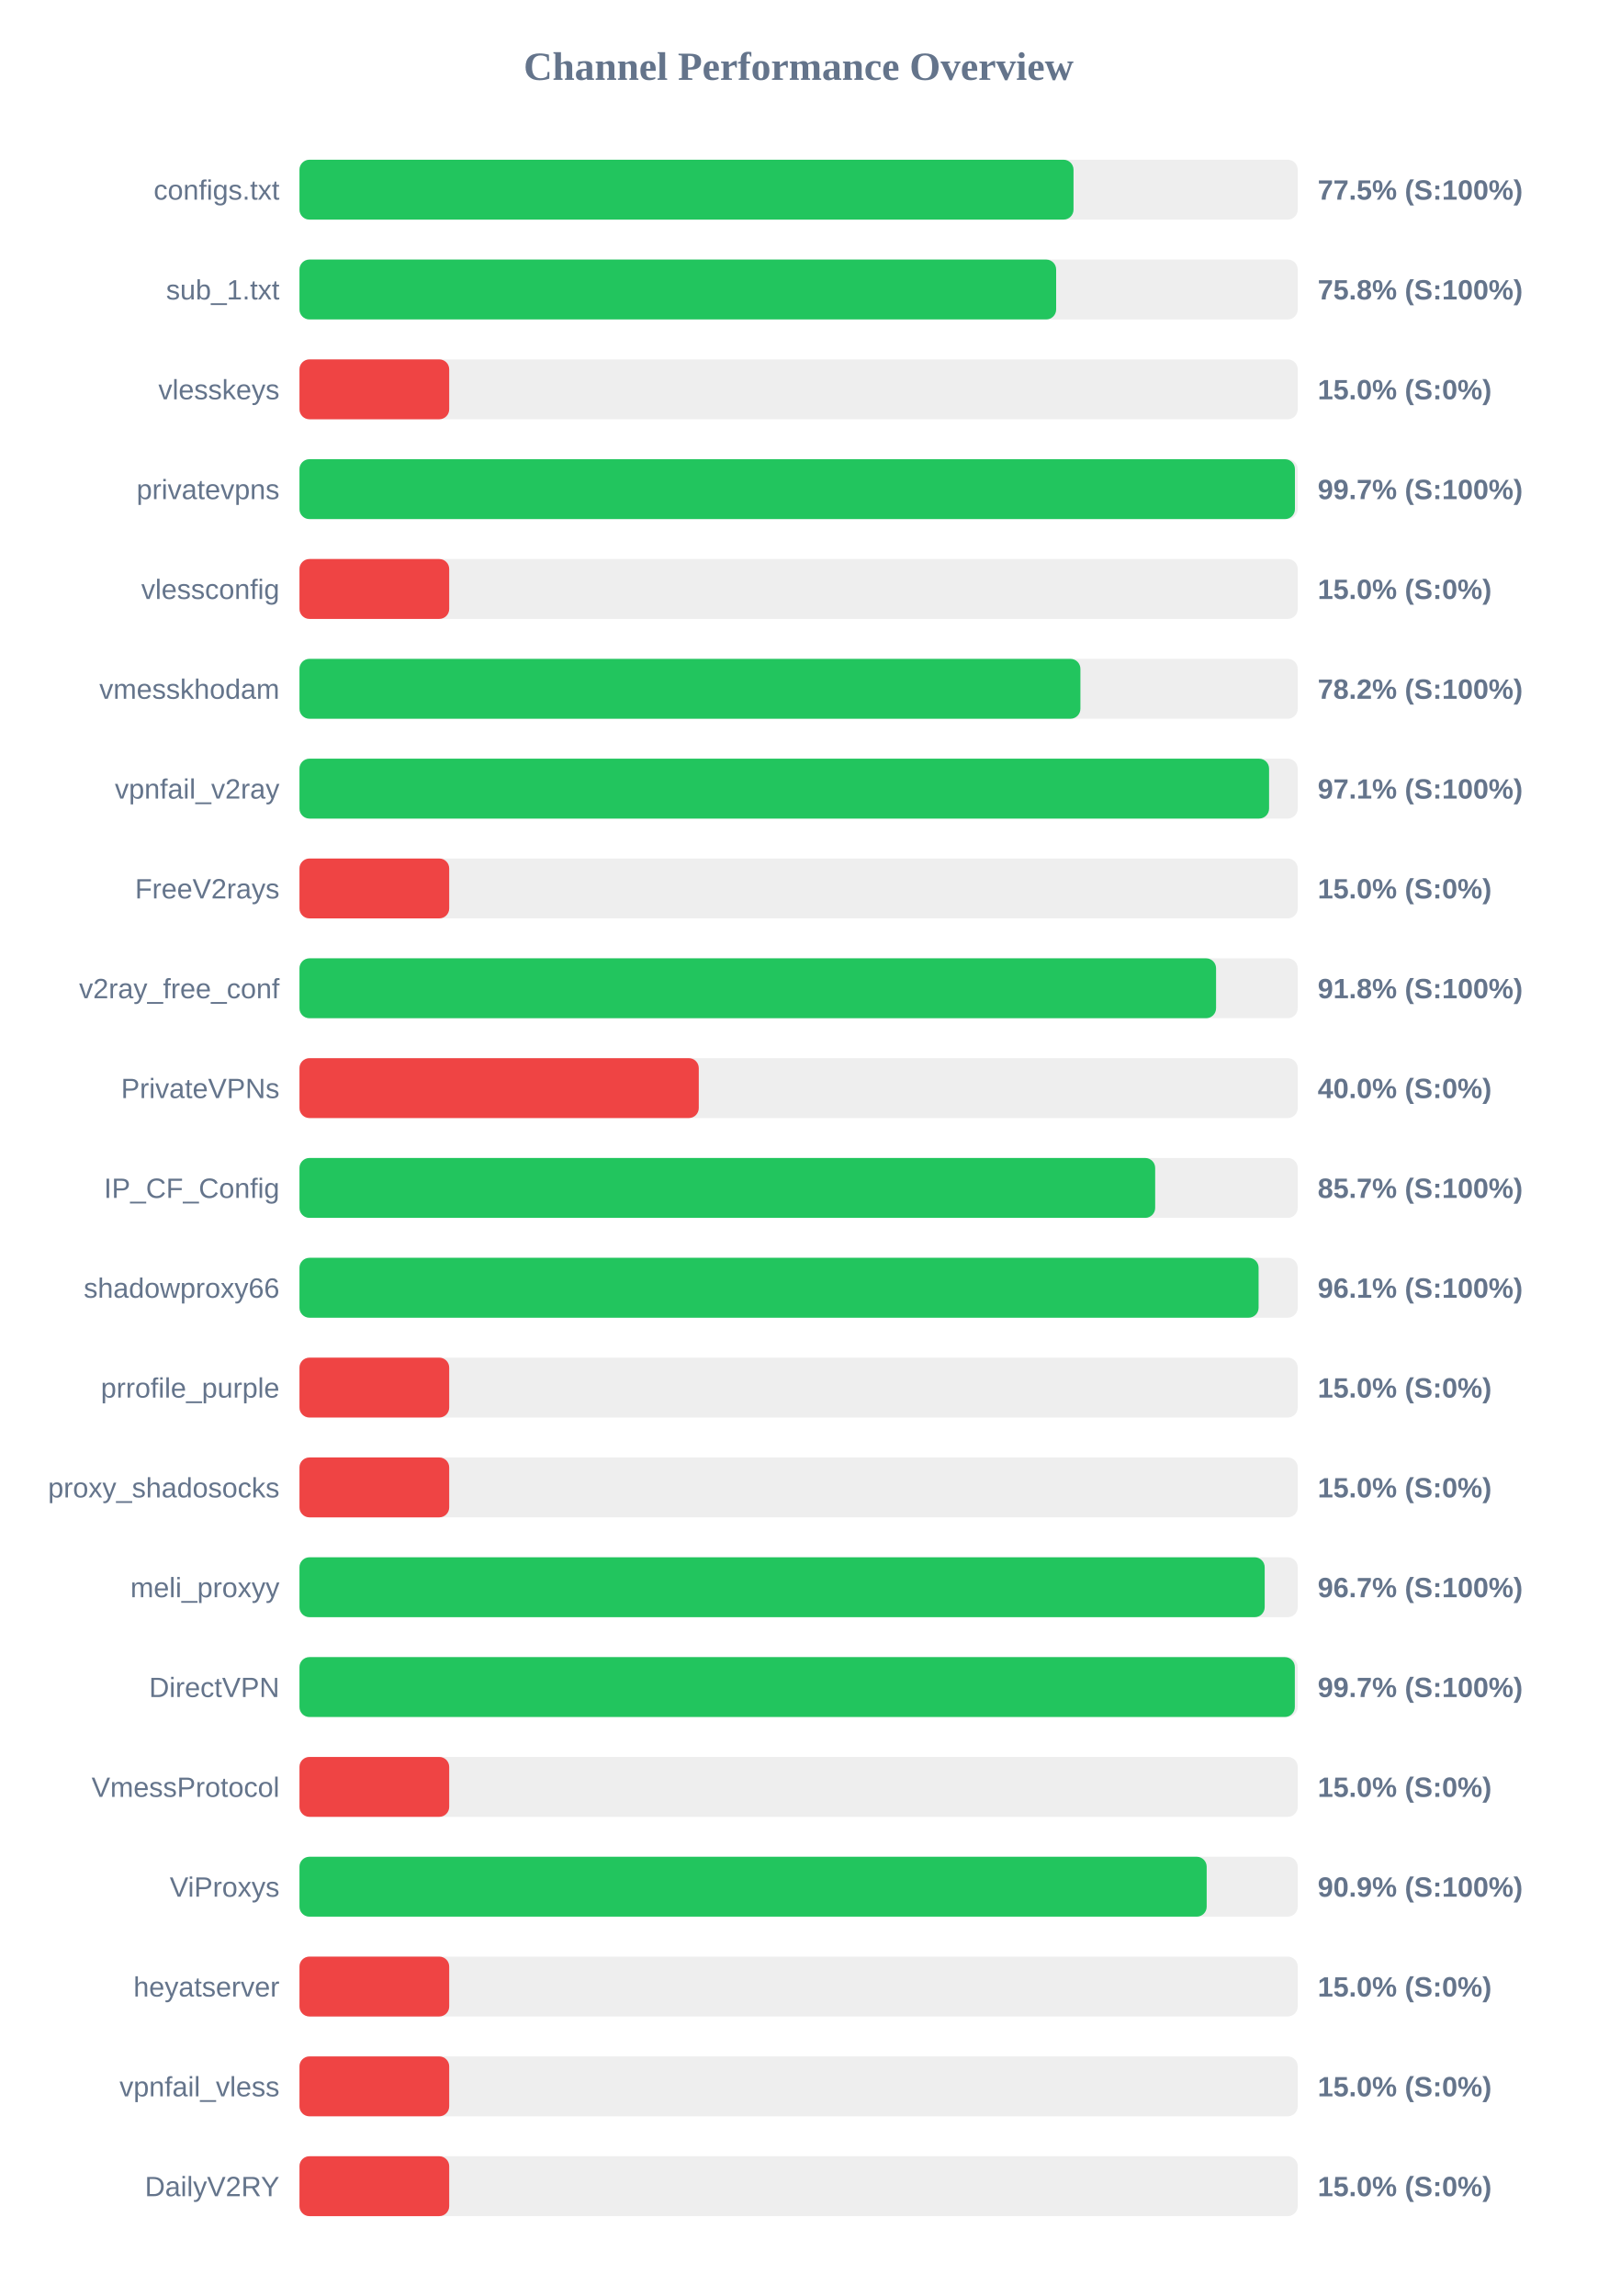
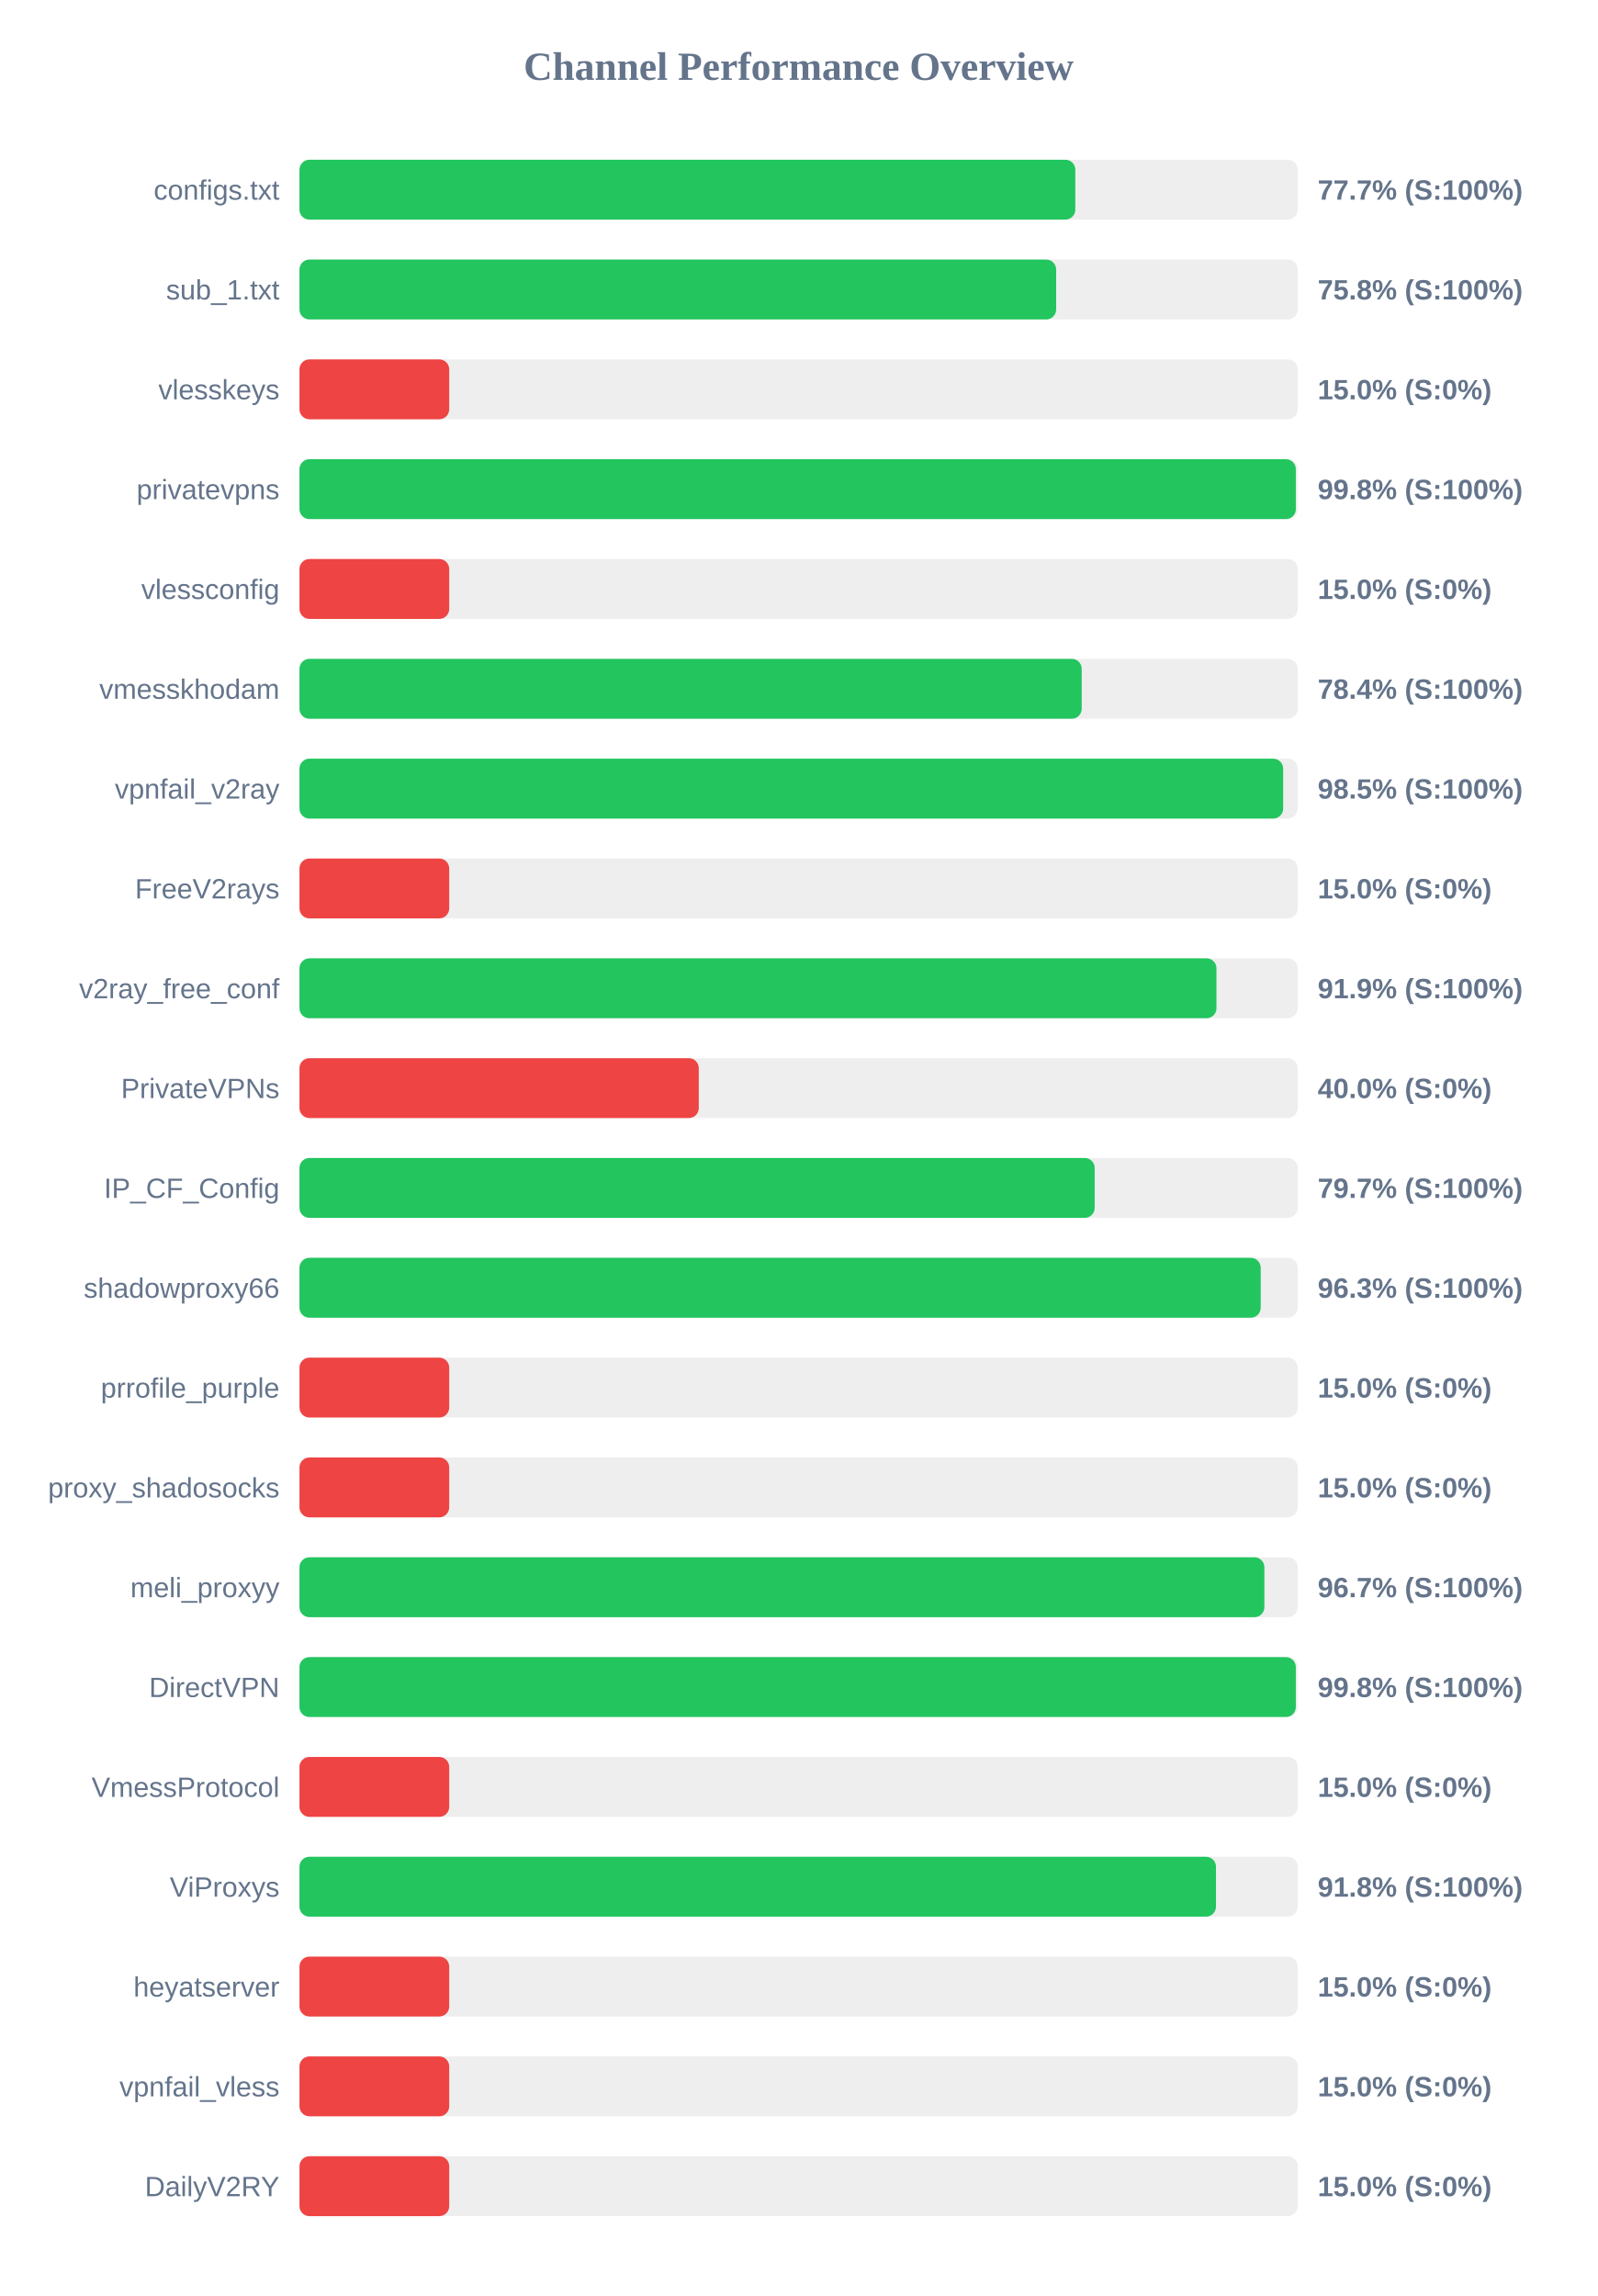
<svg xmlns="http://www.w3.org/2000/svg" width="800" height="1150" version="1.1">
  <style>
        .row { font: 14px Arial; fill: #64748b; }
        .score { font: bold 14px Arial; fill: #64748b; }
    </style>
  <text x="400" y="40" text-anchor="middle" font-size="20px" font-weight="bold" fill="#64748b">Channel Performance Overview</text>
  <rect x="150" y="80" width="500" height="30" fill="#eee" rx="5" />
-   <rect x="150" y="80" width="387.7" height="30" fill="#22c55e" rx="5" />
+   <rect x="150" y="80" width="388.6" height="30" fill="#22c55e" rx="5" />
  <text x="140" y="100" text-anchor="end" class="row">configs.txt</text>
-   <text x="660" y="100" text-anchor="start" class="score">77.5% (S:100%)</text>
+   <text x="660" y="100" text-anchor="start" class="score">77.7% (S:100%)</text>
  <rect x="150" y="130" width="500" height="30" fill="#eee" rx="5" />
  <rect x="150" y="130" width="379.0" height="30" fill="#22c55e" rx="5" />
  <text x="140" y="150" text-anchor="end" class="row">sub_1.txt</text>
  <text x="660" y="150" text-anchor="start" class="score">75.8% (S:100%)</text>
  <rect x="150" y="180" width="500" height="30" fill="#eee" rx="5" />
  <rect x="150" y="180" width="75.0" height="30" fill="#ef4444" rx="5" />
  <text x="140" y="200" text-anchor="end" class="row">vlesskeys</text>
  <text x="660" y="200" text-anchor="start" class="score">15.0% (S:0%)</text>
  <rect x="150" y="230" width="500" height="30" fill="#eee" rx="5" />
-   <rect x="150" y="230" width="498.6" height="30" fill="#22c55e" rx="5" />
+   <rect x="150" y="230" width="499.05" height="30" fill="#22c55e" rx="5" />
  <text x="140" y="250" text-anchor="end" class="row">privatevpns</text>
-   <text x="660" y="250" text-anchor="start" class="score">99.7% (S:100%)</text>
+   <text x="660" y="250" text-anchor="start" class="score">99.8% (S:100%)</text>
  <rect x="150" y="280" width="500" height="30" fill="#eee" rx="5" />
  <rect x="150" y="280" width="75.0" height="30" fill="#ef4444" rx="5" />
  <text x="140" y="300" text-anchor="end" class="row">vlessconfig</text>
  <text x="660" y="300" text-anchor="start" class="score">15.0% (S:0%)</text>
  <rect x="150" y="330" width="500" height="30" fill="#eee" rx="5" />
-   <rect x="150" y="330" width="391.15" height="30" fill="#22c55e" rx="5" />
+   <rect x="150" y="330" width="391.8" height="30" fill="#22c55e" rx="5" />
  <text x="140" y="350" text-anchor="end" class="row">vmesskhodam</text>
-   <text x="660" y="350" text-anchor="start" class="score">78.2% (S:100%)</text>
+   <text x="660" y="350" text-anchor="start" class="score">78.4% (S:100%)</text>
  <rect x="150" y="380" width="500" height="30" fill="#eee" rx="5" />
-   <rect x="150" y="380" width="485.65" height="30" fill="#22c55e" rx="5" />
+   <rect x="150" y="380" width="492.7" height="30" fill="#22c55e" rx="5" />
  <text x="140" y="400" text-anchor="end" class="row">vpnfail_v2ray</text>
-   <text x="660" y="400" text-anchor="start" class="score">97.1% (S:100%)</text>
+   <text x="660" y="400" text-anchor="start" class="score">98.5% (S:100%)</text>
  <rect x="150" y="430" width="500" height="30" fill="#eee" rx="5" />
  <rect x="150" y="430" width="75.0" height="30" fill="#ef4444" rx="5" />
  <text x="140" y="450" text-anchor="end" class="row">FreeV2rays</text>
  <text x="660" y="450" text-anchor="start" class="score">15.0% (S:0%)</text>
  <rect x="150" y="480" width="500" height="30" fill="#eee" rx="5" />
-   <rect x="150" y="480" width="459.1" height="30" fill="#22c55e" rx="5" />
+   <rect x="150" y="480" width="459.3" height="30" fill="#22c55e" rx="5" />
  <text x="140" y="500" text-anchor="end" class="row">v2ray_free_conf</text>
-   <text x="660" y="500" text-anchor="start" class="score">91.8% (S:100%)</text>
+   <text x="660" y="500" text-anchor="start" class="score">91.9% (S:100%)</text>
  <rect x="150" y="530" width="500" height="30" fill="#eee" rx="5" />
  <rect x="150" y="530" width="200.0" height="30" fill="#ef4444" rx="5" />
  <text x="140" y="550" text-anchor="end" class="row">PrivateVPNs</text>
  <text x="660" y="550" text-anchor="start" class="score">40.0% (S:0%)</text>
  <rect x="150" y="580" width="500" height="30" fill="#eee" rx="5" />
-   <rect x="150" y="580" width="428.6" height="30" fill="#22c55e" rx="5" />
+   <rect x="150" y="580" width="398.3" height="30" fill="#22c55e" rx="5" />
  <text x="140" y="600" text-anchor="end" class="row">IP_CF_Config</text>
-   <text x="660" y="600" text-anchor="start" class="score">85.7% (S:100%)</text>
+   <text x="660" y="600" text-anchor="start" class="score">79.7% (S:100%)</text>
  <rect x="150" y="630" width="500" height="30" fill="#eee" rx="5" />
-   <rect x="150" y="630" width="480.4" height="30" fill="#22c55e" rx="5" />
+   <rect x="150" y="630" width="481.45" height="30" fill="#22c55e" rx="5" />
  <text x="140" y="650" text-anchor="end" class="row">shadowproxy66</text>
-   <text x="660" y="650" text-anchor="start" class="score">96.1% (S:100%)</text>
+   <text x="660" y="650" text-anchor="start" class="score">96.3% (S:100%)</text>
  <rect x="150" y="680" width="500" height="30" fill="#eee" rx="5" />
  <rect x="150" y="680" width="75.0" height="30" fill="#ef4444" rx="5" />
  <text x="140" y="700" text-anchor="end" class="row">prrofile_purple</text>
  <text x="660" y="700" text-anchor="start" class="score">15.0% (S:0%)</text>
  <rect x="150" y="730" width="500" height="30" fill="#eee" rx="5" />
  <rect x="150" y="730" width="75.0" height="30" fill="#ef4444" rx="5" />
  <text x="140" y="750" text-anchor="end" class="row">proxy_shadosocks</text>
  <text x="660" y="750" text-anchor="start" class="score">15.0% (S:0%)</text>
  <rect x="150" y="780" width="500" height="30" fill="#eee" rx="5" />
-   <rect x="150" y="780" width="483.45" height="30" fill="#22c55e" rx="5" />
+   <rect x="150" y="780" width="483.3" height="30" fill="#22c55e" rx="5" />
  <text x="140" y="800" text-anchor="end" class="row">meli_proxyy</text>
  <text x="660" y="800" text-anchor="start" class="score">96.7% (S:100%)</text>
  <rect x="150" y="830" width="500" height="30" fill="#eee" rx="5" />
-   <rect x="150" y="830" width="498.55" height="30" fill="#22c55e" rx="5" />
+   <rect x="150" y="830" width="499.05" height="30" fill="#22c55e" rx="5" />
  <text x="140" y="850" text-anchor="end" class="row">DirectVPN</text>
-   <text x="660" y="850" text-anchor="start" class="score">99.7% (S:100%)</text>
+   <text x="660" y="850" text-anchor="start" class="score">99.8% (S:100%)</text>
  <rect x="150" y="880" width="500" height="30" fill="#eee" rx="5" />
  <rect x="150" y="880" width="75.0" height="30" fill="#ef4444" rx="5" />
  <text x="140" y="900" text-anchor="end" class="row">VmessProtocol</text>
  <text x="660" y="900" text-anchor="start" class="score">15.0% (S:0%)</text>
  <rect x="150" y="930" width="500" height="30" fill="#eee" rx="5" />
-   <rect x="150" y="930" width="454.4" height="30" fill="#22c55e" rx="5" />
+   <rect x="150" y="930" width="459.05" height="30" fill="#22c55e" rx="5" />
  <text x="140" y="950" text-anchor="end" class="row">ViProxys</text>
-   <text x="660" y="950" text-anchor="start" class="score">90.9% (S:100%)</text>
+   <text x="660" y="950" text-anchor="start" class="score">91.8% (S:100%)</text>
  <rect x="150" y="980" width="500" height="30" fill="#eee" rx="5" />
  <rect x="150" y="980" width="75.0" height="30" fill="#ef4444" rx="5" />
  <text x="140" y="1000" text-anchor="end" class="row">heyatserver</text>
  <text x="660" y="1000" text-anchor="start" class="score">15.0% (S:0%)</text>
  <rect x="150" y="1030" width="500" height="30" fill="#eee" rx="5" />
  <rect x="150" y="1030" width="75.0" height="30" fill="#ef4444" rx="5" />
  <text x="140" y="1050" text-anchor="end" class="row">vpnfail_vless</text>
  <text x="660" y="1050" text-anchor="start" class="score">15.0% (S:0%)</text>
  <rect x="150" y="1080" width="500" height="30" fill="#eee" rx="5" />
  <rect x="150" y="1080" width="75.0" height="30" fill="#ef4444" rx="5" />
  <text x="140" y="1100" text-anchor="end" class="row">DailyV2RY</text>
  <text x="660" y="1100" text-anchor="start" class="score">15.0% (S:0%)</text>
</svg>
